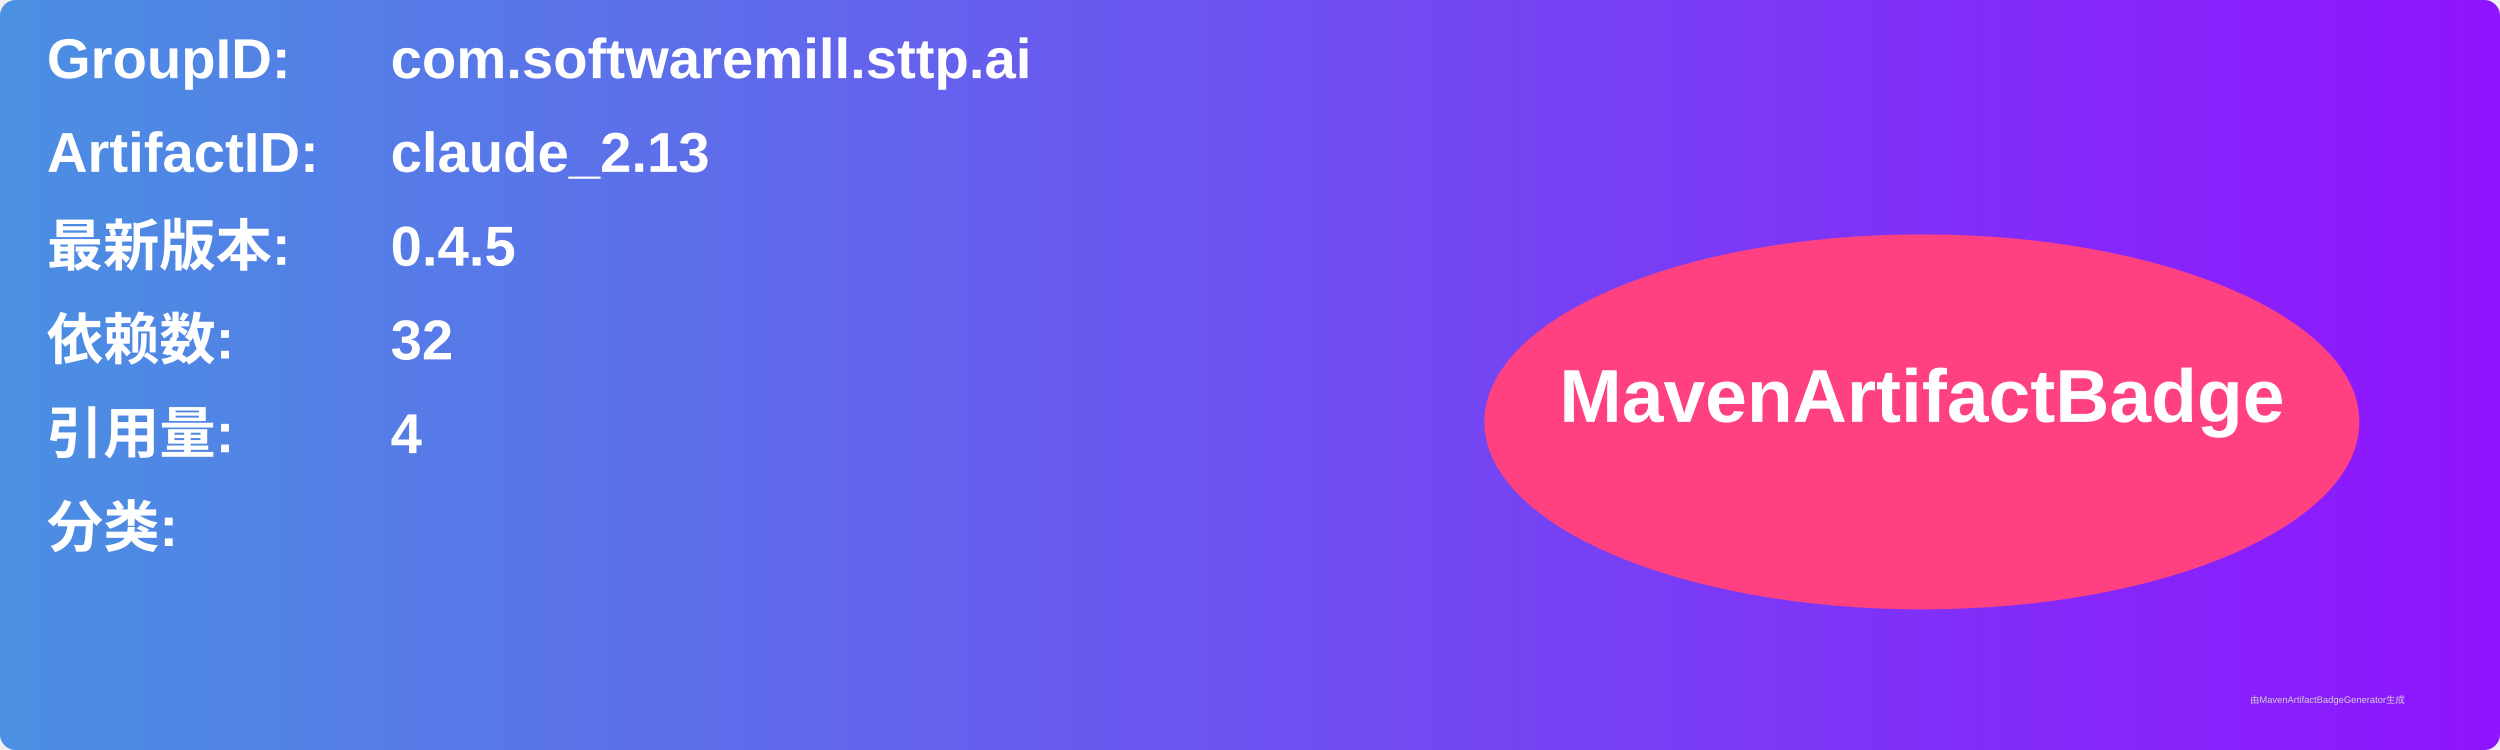
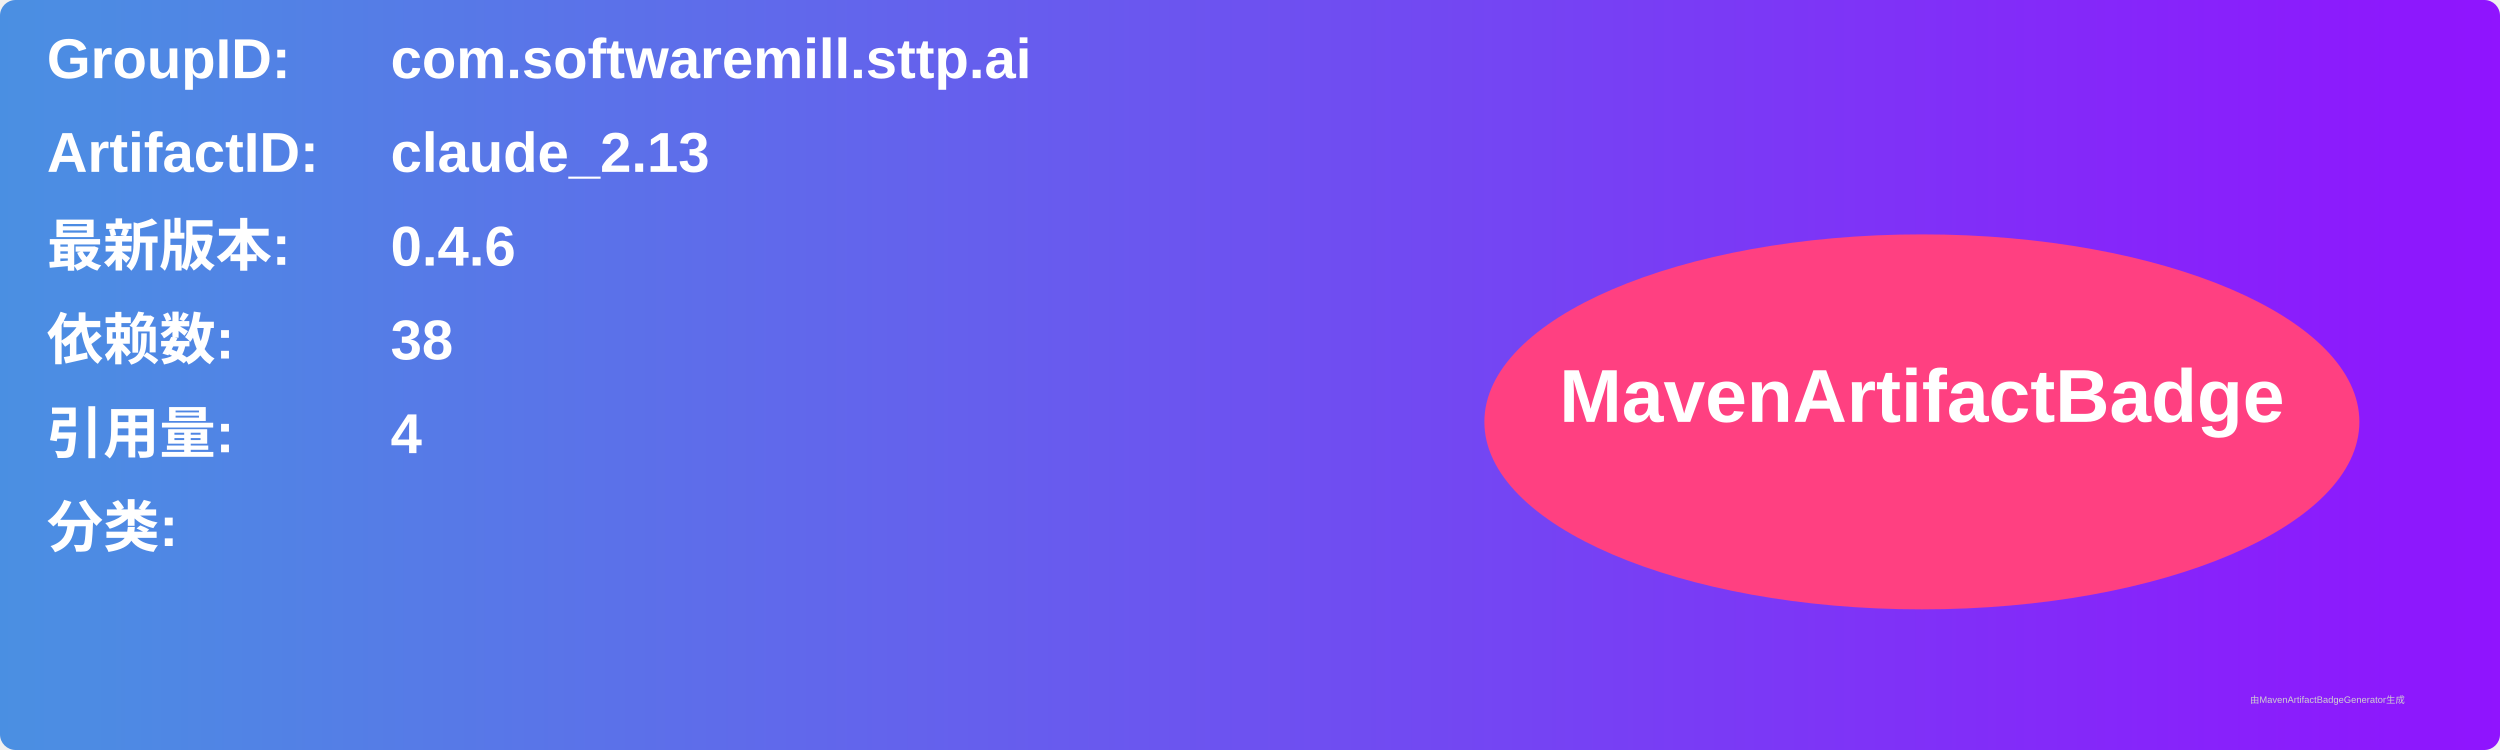
<svg xmlns="http://www.w3.org/2000/svg" width="800" height="240" viewBox="0 0 800 240">
  <linearGradient id="grad" x1="0%" y1="0%" x2="100%" y2="0%">
    <stop offset="0%" stop-color="#4a90e2" />
    <stop offset="100%" stop-color="#9013fe" />
  </linearGradient>
  <rect width="100%" height="100%" rx="5" ry="5" fill="url(#grad)" />
  <g transform="translate(15, 15)">
    <text x="0" y="10" font-family="Arial" font-size="18" fill="white" font-weight="bold" width="260">GroupID:</text>
    <text x="110" y="10" font-family="Arial" font-size="18" fill="white" font-weight="bold" width="460">com.softwaremill.sttp.ai</text>
    <text x="0" y="40" font-family="Arial" font-size="18" fill="white" font-weight="bold" width="260">ArtifactID:</text>
    <text x="110" y="40" font-family="Arial" font-size="18" fill="white" font-weight="bold" width="460">claude_2.13</text>
    <text x="0" y="70" font-family="Arial" font-size="18" fill="white" font-weight="bold">最新版本:</text>
    <text x="110" y="70" font-family="Arial" font-size="18" fill="white" font-weight="bold">
-       <tspan font-weight="bold">0.4.5</tspan>
+       <tspan font-weight="bold">0.4.6</tspan>
    </text>
    <text x="0" y="100" font-family="Arial" font-size="18" fill="white" font-weight="bold">依赖数: </text>
    <text x="110" y="100" font-family="Arial" font-size="18" fill="white">
-       <tspan font-weight="bold">32</tspan>
+       <tspan font-weight="bold">38</tspan>
    </text>
    <text x="0" y="130" font-family="Arial" font-size="18" fill="white" font-weight="bold">引用量: </text>
    <text x="110" y="130" font-family="Arial" font-size="18" fill="white">
      <tspan font-weight="bold">4</tspan>
    </text>
    <text x="0" y="160" font-family="Arial" font-size="18" fill="white" font-weight="bold">分类:</text>
    <text x="10" y="190" font-family="Arial" font-size="10" fill="white">
      <tspan font-weight="bold" />
    </text>
    <ellipse cx="600" cy="120" rx="140" ry="60" fill="#ff4081" />
    <text x="600" y="120" text-anchor="middle" font-family="Arial" font-size="24" fill="white" font-weight="bold">MavenArtifactBadge</text>
  </g>
  <text x="720" y="225" font-family="Arial" font-size="3" fill="#d0d0d0">由MavenArtifactBadgeGenerator生成</text>
</svg>
